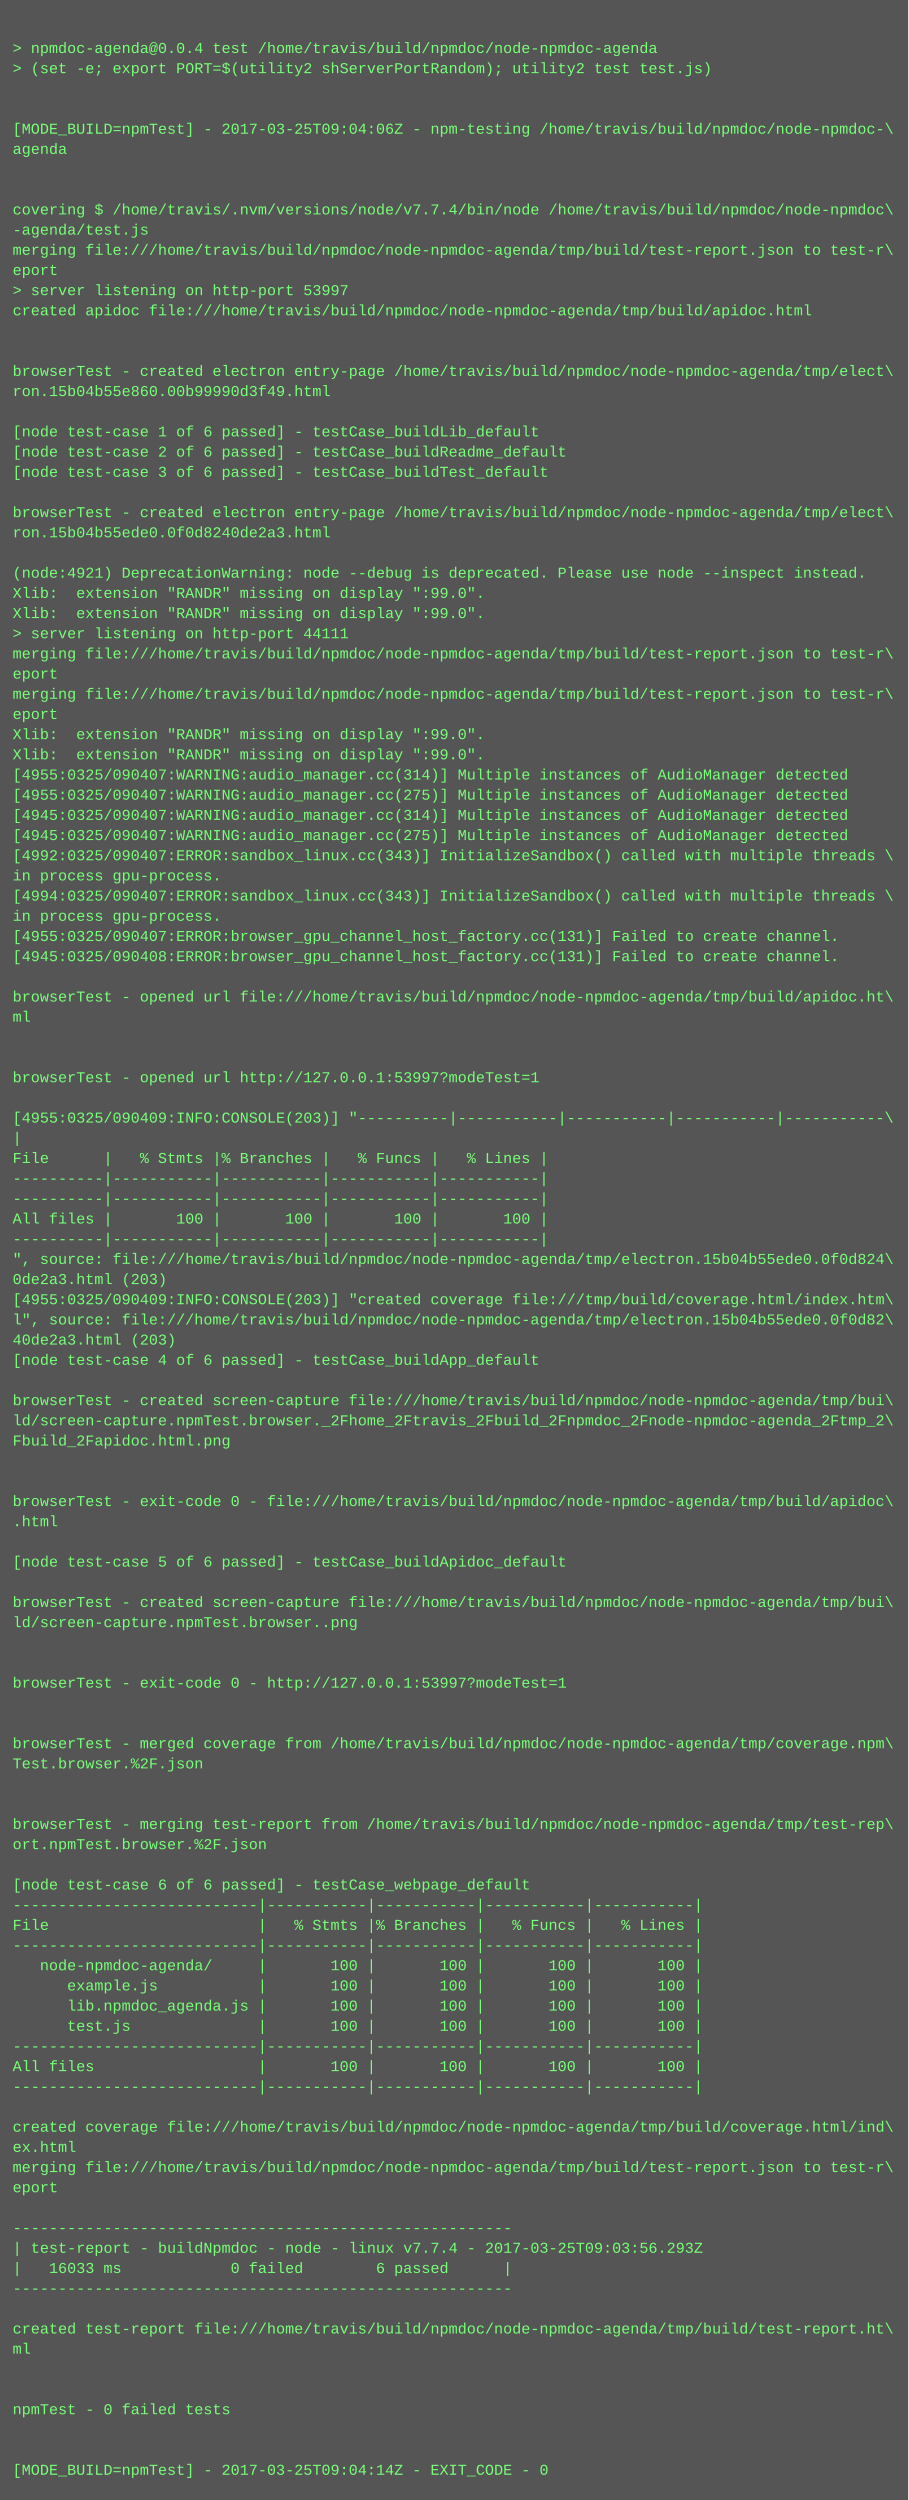
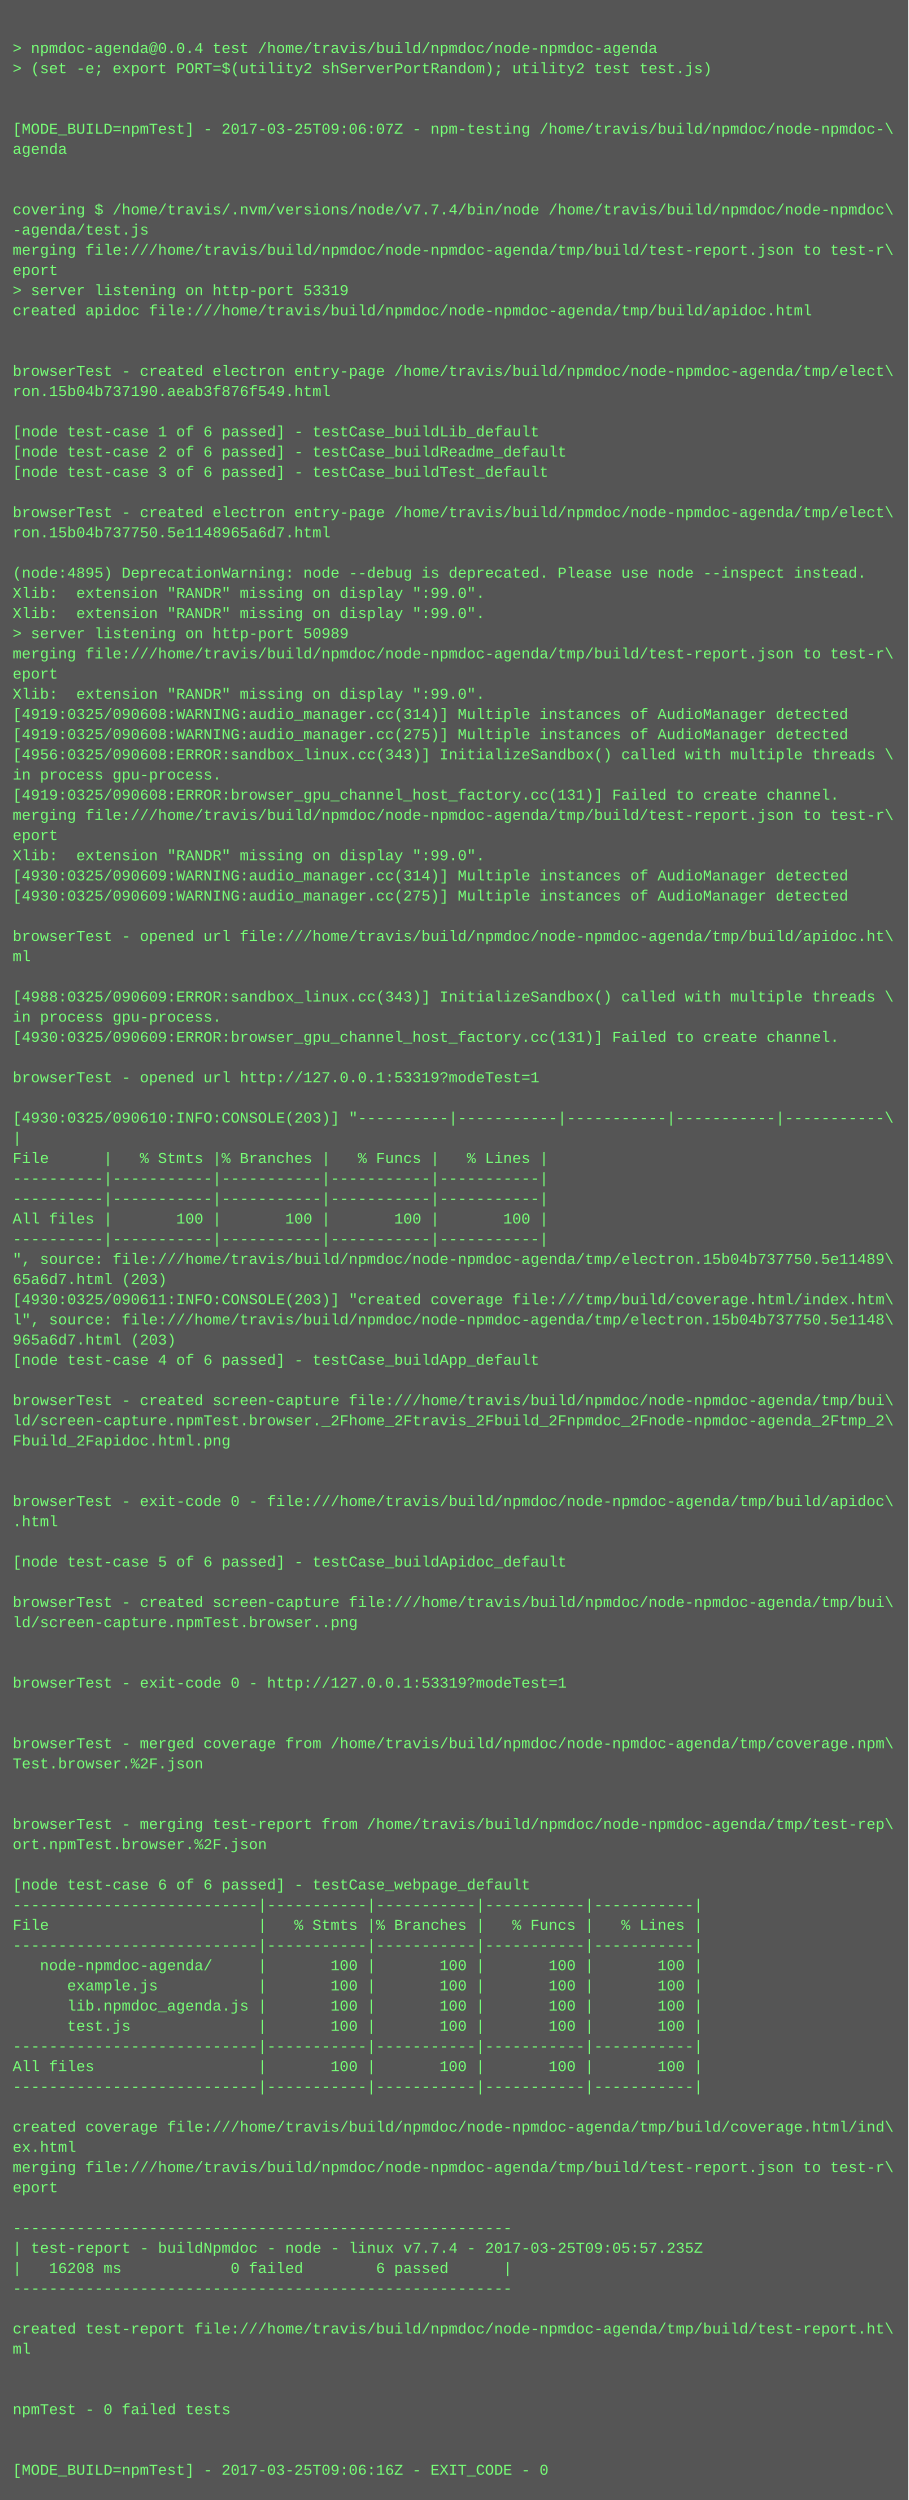
<svg xmlns="http://www.w3.org/2000/svg" height="1982" width="720">
  <rect height="1982" fill="#555" width="720" />
  <text fill="#7f7" font-family="Courier New" font-size="12" xml:space="preserve">
    <tspan x="10" y="26" />
    <tspan x="10" y="42">&gt; npmdoc-agenda@0.0.4 test /home/travis/build/npmdoc/node-npmdoc-agenda</tspan>
    <tspan x="10" y="58">&gt; (set -e; export PORT=$(utility2 shServerPortRandom); utility2 test test.js)</tspan>
    <tspan x="10" y="74" />
    <tspan x="10" y="90" />
-     <tspan x="10" y="106">[MODE_BUILD=npmTest] - 2017-03-25T09:04:06Z - npm-testing /home/travis/build/npmdoc/node-npmdoc-\</tspan>
+     <tspan x="10" y="106">[MODE_BUILD=npmTest] - 2017-03-25T09:06:07Z - npm-testing /home/travis/build/npmdoc/node-npmdoc-\</tspan>
    <tspan x="10" y="122">agenda</tspan>
    <tspan x="10" y="138" />
    <tspan x="10" y="154" />
    <tspan x="10" y="170">covering $ /home/travis/.nvm/versions/node/v7.7.4/bin/node /home/travis/build/npmdoc/node-npmdoc\</tspan>
    <tspan x="10" y="186">-agenda/test.js</tspan>
    <tspan x="10" y="202">merging file:///home/travis/build/npmdoc/node-npmdoc-agenda/tmp/build/test-report.json to test-r\</tspan>
    <tspan x="10" y="218">eport</tspan>
-     <tspan x="10" y="234">&gt; server listening on http-port 53997</tspan>
+     <tspan x="10" y="234">&gt; server listening on http-port 53319</tspan>
    <tspan x="10" y="250">created apidoc file:///home/travis/build/npmdoc/node-npmdoc-agenda/tmp/build/apidoc.html</tspan>
    <tspan x="10" y="266" />
    <tspan x="10" y="282" />
    <tspan x="10" y="298">browserTest - created electron entry-page /home/travis/build/npmdoc/node-npmdoc-agenda/tmp/elect\</tspan>
-     <tspan x="10" y="314">ron.15b04b55e860.00b99990d3f49.html</tspan>
+     <tspan x="10" y="314">ron.15b04b737190.aeab3f876f549.html</tspan>
    <tspan x="10" y="330" />
    <tspan x="10" y="346">[node test-case 1 of 6 passed] - testCase_buildLib_default</tspan>
    <tspan x="10" y="362">[node test-case 2 of 6 passed] - testCase_buildReadme_default</tspan>
    <tspan x="10" y="378">[node test-case 3 of 6 passed] - testCase_buildTest_default</tspan>
    <tspan x="10" y="394" />
    <tspan x="10" y="410">browserTest - created electron entry-page /home/travis/build/npmdoc/node-npmdoc-agenda/tmp/elect\</tspan>
-     <tspan x="10" y="426">ron.15b04b55ede0.0f0d8240de2a3.html</tspan>
+     <tspan x="10" y="426">ron.15b04b737750.5e1148965a6d7.html</tspan>
    <tspan x="10" y="442" />
-     <tspan x="10" y="458">(node:4921) DeprecationWarning: node --debug is deprecated. Please use node --inspect instead.</tspan>
+     <tspan x="10" y="458">(node:4895) DeprecationWarning: node --debug is deprecated. Please use node --inspect instead.</tspan>
    <tspan x="10" y="474">Xlib:  extension "RANDR" missing on display ":99.0".</tspan>
    <tspan x="10" y="490">Xlib:  extension "RANDR" missing on display ":99.0".</tspan>
-     <tspan x="10" y="506">&gt; server listening on http-port 44111</tspan>
+     <tspan x="10" y="506">&gt; server listening on http-port 50989</tspan>
    <tspan x="10" y="522">merging file:///home/travis/build/npmdoc/node-npmdoc-agenda/tmp/build/test-report.json to test-r\</tspan>
    <tspan x="10" y="538">eport</tspan>
-     <tspan x="10" y="554">merging file:///home/travis/build/npmdoc/node-npmdoc-agenda/tmp/build/test-report.json to test-r\</tspan>
-     <tspan x="10" y="570">eport</tspan>
-     <tspan x="10" y="586">Xlib:  extension "RANDR" missing on display ":99.0".</tspan>
-     <tspan x="10" y="602">Xlib:  extension "RANDR" missing on display ":99.0".</tspan>
-     <tspan x="10" y="618">[4955:0325/090407:WARNING:audio_manager.cc(314)] Multiple instances of AudioManager detected</tspan>
-     <tspan x="10" y="634">[4955:0325/090407:WARNING:audio_manager.cc(275)] Multiple instances of AudioManager detected</tspan>
-     <tspan x="10" y="650">[4945:0325/090407:WARNING:audio_manager.cc(314)] Multiple instances of AudioManager detected</tspan>
-     <tspan x="10" y="666">[4945:0325/090407:WARNING:audio_manager.cc(275)] Multiple instances of AudioManager detected</tspan>
-     <tspan x="10" y="682">[4992:0325/090407:ERROR:sandbox_linux.cc(343)] InitializeSandbox() called with multiple threads \</tspan>
-     <tspan x="10" y="698">in process gpu-process. </tspan>
-     <tspan x="10" y="714">[4994:0325/090407:ERROR:sandbox_linux.cc(343)] InitializeSandbox() called with multiple threads \</tspan>
-     <tspan x="10" y="730">in process gpu-process. </tspan>
-     <tspan x="10" y="746">[4955:0325/090407:ERROR:browser_gpu_channel_host_factory.cc(131)] Failed to create channel.</tspan>
-     <tspan x="10" y="762">[4945:0325/090408:ERROR:browser_gpu_channel_host_factory.cc(131)] Failed to create channel.</tspan>
+     <tspan x="10" y="554">Xlib:  extension "RANDR" missing on display ":99.0".</tspan>
+     <tspan x="10" y="570">[4919:0325/090608:WARNING:audio_manager.cc(314)] Multiple instances of AudioManager detected</tspan>
+     <tspan x="10" y="586">[4919:0325/090608:WARNING:audio_manager.cc(275)] Multiple instances of AudioManager detected</tspan>
+     <tspan x="10" y="602">[4956:0325/090608:ERROR:sandbox_linux.cc(343)] InitializeSandbox() called with multiple threads \</tspan>
+     <tspan x="10" y="618">in process gpu-process. </tspan>
+     <tspan x="10" y="634">[4919:0325/090608:ERROR:browser_gpu_channel_host_factory.cc(131)] Failed to create channel.</tspan>
+     <tspan x="10" y="650">merging file:///home/travis/build/npmdoc/node-npmdoc-agenda/tmp/build/test-report.json to test-r\</tspan>
+     <tspan x="10" y="666">eport</tspan>
+     <tspan x="10" y="682">Xlib:  extension "RANDR" missing on display ":99.0".</tspan>
+     <tspan x="10" y="698">[4930:0325/090609:WARNING:audio_manager.cc(314)] Multiple instances of AudioManager detected</tspan>
+     <tspan x="10" y="714">[4930:0325/090609:WARNING:audio_manager.cc(275)] Multiple instances of AudioManager detected</tspan>
+     <tspan x="10" y="730" />
+     <tspan x="10" y="746">browserTest - opened url file:///home/travis/build/npmdoc/node-npmdoc-agenda/tmp/build/apidoc.ht\</tspan>
+     <tspan x="10" y="762">ml</tspan>
    <tspan x="10" y="778" />
-     <tspan x="10" y="794">browserTest - opened url file:///home/travis/build/npmdoc/node-npmdoc-agenda/tmp/build/apidoc.ht\</tspan>
-     <tspan x="10" y="810">ml</tspan>
-     <tspan x="10" y="826" />
+     <tspan x="10" y="794">[4988:0325/090609:ERROR:sandbox_linux.cc(343)] InitializeSandbox() called with multiple threads \</tspan>
+     <tspan x="10" y="810">in process gpu-process. </tspan>
+     <tspan x="10" y="826">[4930:0325/090609:ERROR:browser_gpu_channel_host_factory.cc(131)] Failed to create channel.</tspan>
    <tspan x="10" y="842" />
-     <tspan x="10" y="858">browserTest - opened url http://127.0.0.1:53997?modeTest=1</tspan>
+     <tspan x="10" y="858">browserTest - opened url http://127.0.0.1:53319?modeTest=1</tspan>
    <tspan x="10" y="874" />
-     <tspan x="10" y="890">[4955:0325/090409:INFO:CONSOLE(203)] "----------|-----------|-----------|-----------|-----------\</tspan>
+     <tspan x="10" y="890">[4930:0325/090610:INFO:CONSOLE(203)] "----------|-----------|-----------|-----------|-----------\</tspan>
    <tspan x="10" y="906">|</tspan>
    <tspan x="10" y="922">File      |   % Stmts |% Branches |   % Funcs |   % Lines |</tspan>
    <tspan x="10" y="938">----------|-----------|-----------|-----------|-----------|</tspan>
    <tspan x="10" y="954">----------|-----------|-----------|-----------|-----------|</tspan>
    <tspan x="10" y="970">All files |       100 |       100 |       100 |       100 |</tspan>
    <tspan x="10" y="986">----------|-----------|-----------|-----------|-----------|</tspan>
-     <tspan x="10" y="1002">", source: file:///home/travis/build/npmdoc/node-npmdoc-agenda/tmp/electron.15b04b55ede0.0f0d824\</tspan>
-     <tspan x="10" y="1018">0de2a3.html (203)</tspan>
-     <tspan x="10" y="1034">[4955:0325/090409:INFO:CONSOLE(203)] "created coverage file:///tmp/build/coverage.html/index.htm\</tspan>
-     <tspan x="10" y="1050">l", source: file:///home/travis/build/npmdoc/node-npmdoc-agenda/tmp/electron.15b04b55ede0.0f0d82\</tspan>
-     <tspan x="10" y="1066">40de2a3.html (203)</tspan>
+     <tspan x="10" y="1002">", source: file:///home/travis/build/npmdoc/node-npmdoc-agenda/tmp/electron.15b04b737750.5e11489\</tspan>
+     <tspan x="10" y="1018">65a6d7.html (203)</tspan>
+     <tspan x="10" y="1034">[4930:0325/090611:INFO:CONSOLE(203)] "created coverage file:///tmp/build/coverage.html/index.htm\</tspan>
+     <tspan x="10" y="1050">l", source: file:///home/travis/build/npmdoc/node-npmdoc-agenda/tmp/electron.15b04b737750.5e1148\</tspan>
+     <tspan x="10" y="1066">965a6d7.html (203)</tspan>
    <tspan x="10" y="1082">[node test-case 4 of 6 passed] - testCase_buildApp_default</tspan>
    <tspan x="10" y="1098" />
    <tspan x="10" y="1114">browserTest - created screen-capture file:///home/travis/build/npmdoc/node-npmdoc-agenda/tmp/bui\</tspan>
    <tspan x="10" y="1130">ld/screen-capture.npmTest.browser._2Fhome_2Ftravis_2Fbuild_2Fnpmdoc_2Fnode-npmdoc-agenda_2Ftmp_2\</tspan>
    <tspan x="10" y="1146">Fbuild_2Fapidoc.html.png</tspan>
    <tspan x="10" y="1162" />
    <tspan x="10" y="1178" />
    <tspan x="10" y="1194">browserTest - exit-code 0 - file:///home/travis/build/npmdoc/node-npmdoc-agenda/tmp/build/apidoc\</tspan>
    <tspan x="10" y="1210">.html</tspan>
    <tspan x="10" y="1226" />
    <tspan x="10" y="1242">[node test-case 5 of 6 passed] - testCase_buildApidoc_default</tspan>
    <tspan x="10" y="1258" />
    <tspan x="10" y="1274">browserTest - created screen-capture file:///home/travis/build/npmdoc/node-npmdoc-agenda/tmp/bui\</tspan>
    <tspan x="10" y="1290">ld/screen-capture.npmTest.browser..png</tspan>
    <tspan x="10" y="1306" />
    <tspan x="10" y="1322" />
-     <tspan x="10" y="1338">browserTest - exit-code 0 - http://127.0.0.1:53997?modeTest=1</tspan>
+     <tspan x="10" y="1338">browserTest - exit-code 0 - http://127.0.0.1:53319?modeTest=1</tspan>
    <tspan x="10" y="1354" />
    <tspan x="10" y="1370" />
    <tspan x="10" y="1386">browserTest - merged coverage from /home/travis/build/npmdoc/node-npmdoc-agenda/tmp/coverage.npm\</tspan>
    <tspan x="10" y="1402">Test.browser.%2F.json</tspan>
    <tspan x="10" y="1418" />
    <tspan x="10" y="1434" />
    <tspan x="10" y="1450">browserTest - merging test-report from /home/travis/build/npmdoc/node-npmdoc-agenda/tmp/test-rep\</tspan>
    <tspan x="10" y="1466">ort.npmTest.browser.%2F.json</tspan>
    <tspan x="10" y="1482" />
    <tspan x="10" y="1498">[node test-case 6 of 6 passed] - testCase_webpage_default</tspan>
    <tspan x="10" y="1514">---------------------------|-----------|-----------|-----------|-----------|</tspan>
    <tspan x="10" y="1530">File                       |   % Stmts |% Branches |   % Funcs |   % Lines |</tspan>
    <tspan x="10" y="1546">---------------------------|-----------|-----------|-----------|-----------|</tspan>
    <tspan x="10" y="1562">   node-npmdoc-agenda/     |       100 |       100 |       100 |       100 |</tspan>
    <tspan x="10" y="1578">      example.js           |       100 |       100 |       100 |       100 |</tspan>
    <tspan x="10" y="1594">      lib.npmdoc_agenda.js |       100 |       100 |       100 |       100 |</tspan>
    <tspan x="10" y="1610">      test.js              |       100 |       100 |       100 |       100 |</tspan>
    <tspan x="10" y="1626">---------------------------|-----------|-----------|-----------|-----------|</tspan>
    <tspan x="10" y="1642">All files                  |       100 |       100 |       100 |       100 |</tspan>
    <tspan x="10" y="1658">---------------------------|-----------|-----------|-----------|-----------|</tspan>
    <tspan x="10" y="1674" />
    <tspan x="10" y="1690">created coverage file:///home/travis/build/npmdoc/node-npmdoc-agenda/tmp/build/coverage.html/ind\</tspan>
    <tspan x="10" y="1706">ex.html</tspan>
    <tspan x="10" y="1722">merging file:///home/travis/build/npmdoc/node-npmdoc-agenda/tmp/build/test-report.json to test-r\</tspan>
    <tspan x="10" y="1738">eport</tspan>
    <tspan x="10" y="1754" />
    <tspan x="10" y="1770">-------------------------------------------------------</tspan>
-     <tspan x="10" y="1786">| test-report - buildNpmdoc - node - linux v7.7.4 - 2017-03-25T09:03:56.293Z</tspan>
-     <tspan x="10" y="1802">|   16033 ms            0 failed        6 passed      |</tspan>
+     <tspan x="10" y="1786">| test-report - buildNpmdoc - node - linux v7.7.4 - 2017-03-25T09:05:57.235Z</tspan>
+     <tspan x="10" y="1802">|   16208 ms            0 failed        6 passed      |</tspan>
    <tspan x="10" y="1818">-------------------------------------------------------</tspan>
    <tspan x="10" y="1834" />
    <tspan x="10" y="1850">created test-report file:///home/travis/build/npmdoc/node-npmdoc-agenda/tmp/build/test-report.ht\</tspan>
    <tspan x="10" y="1866">ml</tspan>
    <tspan x="10" y="1882" />
    <tspan x="10" y="1898" />
    <tspan x="10" y="1914">npmTest - 0 failed tests</tspan>
    <tspan x="10" y="1930" />
    <tspan x="10" y="1946" />
-     <tspan x="10" y="1962">[MODE_BUILD=npmTest] - 2017-03-25T09:04:14Z - EXIT_CODE - 0</tspan>
+     <tspan x="10" y="1962">[MODE_BUILD=npmTest] - 2017-03-25T09:06:16Z - EXIT_CODE - 0</tspan>
  </text>
</svg>
